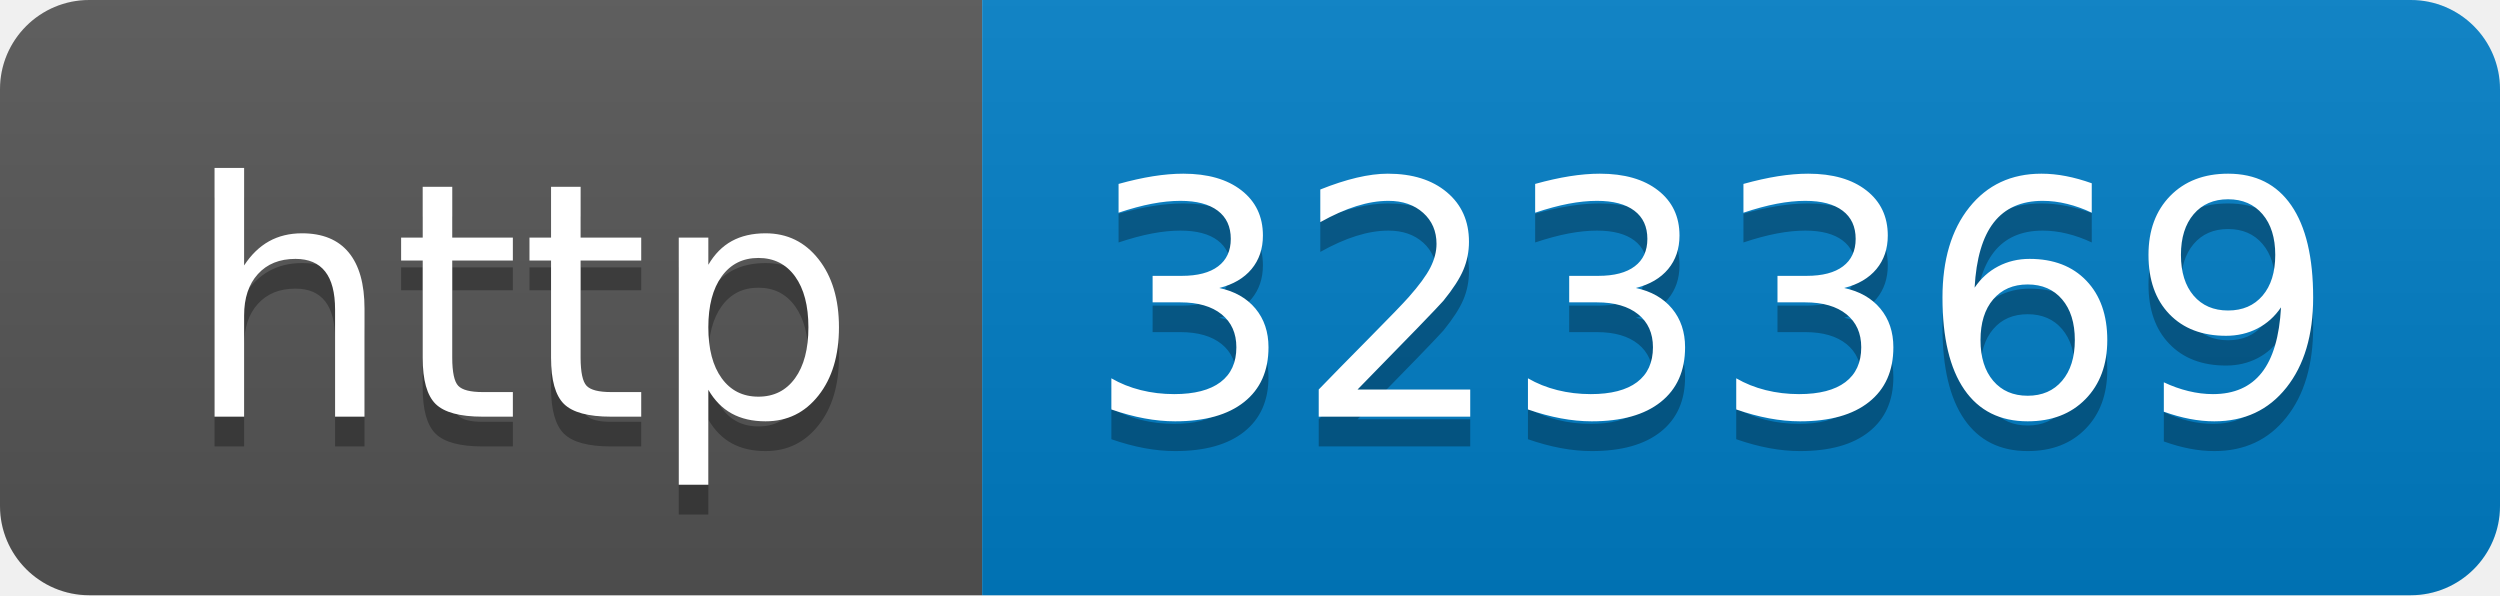
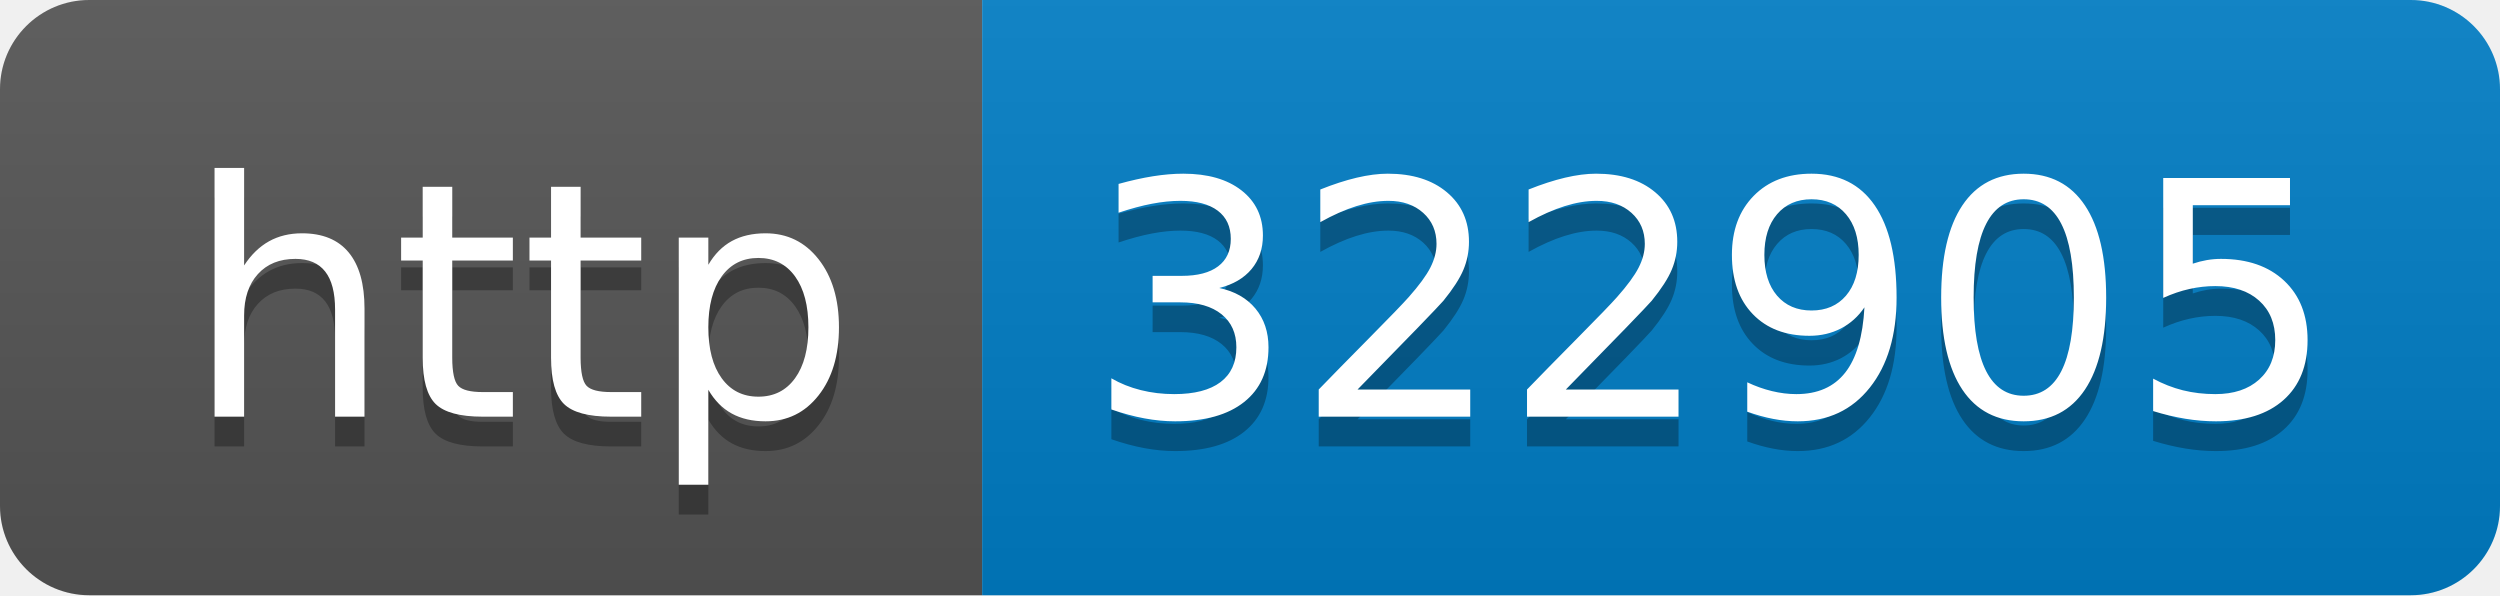
- <svg xmlns="http://www.w3.org/2000/svg" width="84" height="20" role="img" aria-label="http: 323369">
+ <svg xmlns="http://www.w3.org/2000/svg" width="84" height="20" role="img" aria-label="http: 322905">
  <linearGradient id="s" x2="0" y2="100%">
    <stop offset="0" stop-color="#bbb" stop-opacity=".1" />
    <stop offset="1" stop-opacity=".1" />
  </linearGradient>
  <clipPath id="r">
    <rect width="84" height="20" rx="3" fill="#fff" />
  </clipPath>
  <g clip-path="url(#r)">
    <rect width="33" height="20" fill="#555" />
    <rect x="33" width="51" height="20" fill="#007ec6" />
    <rect width="84" height="20" fill="url(#s)" />
  </g>
  <g fill="#fff" text-anchor="middle" font-family="Verdana,Geneva,DejaVu Sans,sans-serif" text-rendering="geometricPrecision" font-size="110">
    <text aria-hidden="true" x="175" y="150" fill="#010101" fill-opacity=".3" transform="scale(.1)" textLength="230">http</text>
    <text x="175" y="140" transform="scale(.1)" fill="#fff" textLength="230">http</text>
-     <text aria-hidden="true" x="575" y="150" fill="#010101" fill-opacity=".3" transform="scale(.1)" textLength="410">323369</text>
-     <text x="575" y="140" transform="scale(.1)" fill="#fff" textLength="410">323369</text>
+     <text aria-hidden="true" x="575" y="150" fill="#010101" fill-opacity=".3" transform="scale(.1)" textLength="410">322905</text>
+     <text x="575" y="140" transform="scale(.1)" fill="#fff" textLength="410">322905</text>
  </g>
</svg>
